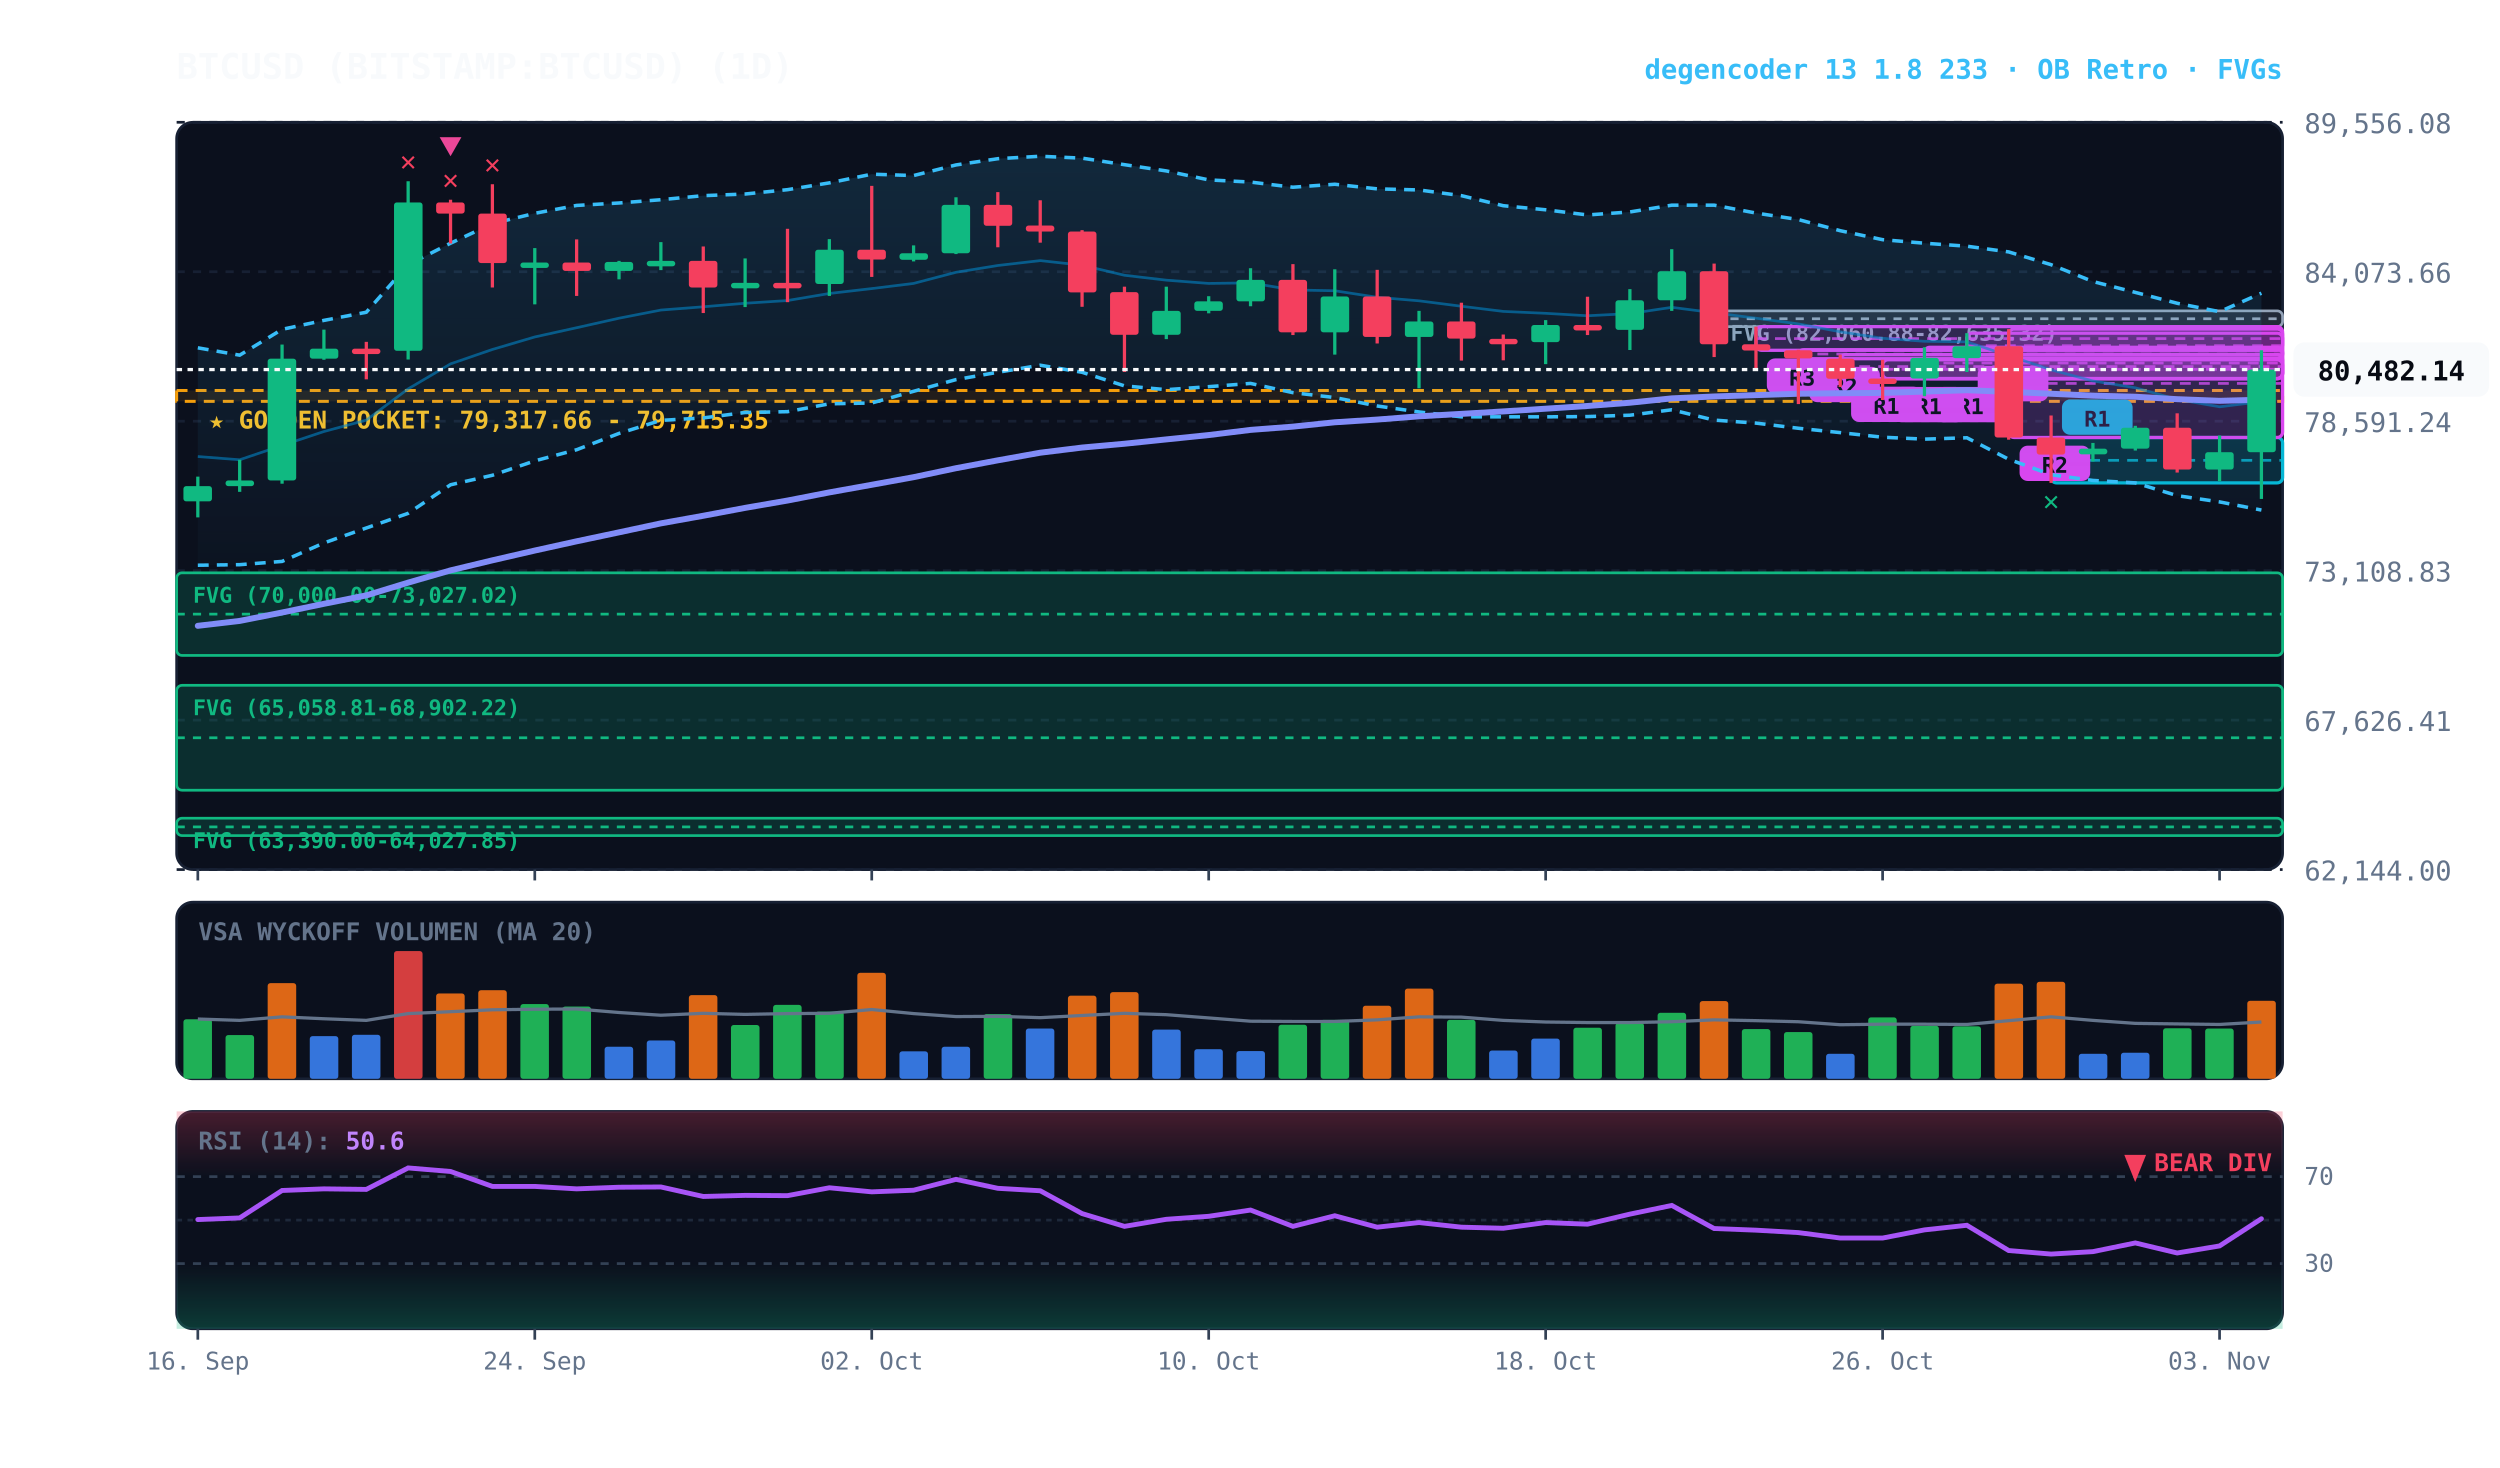
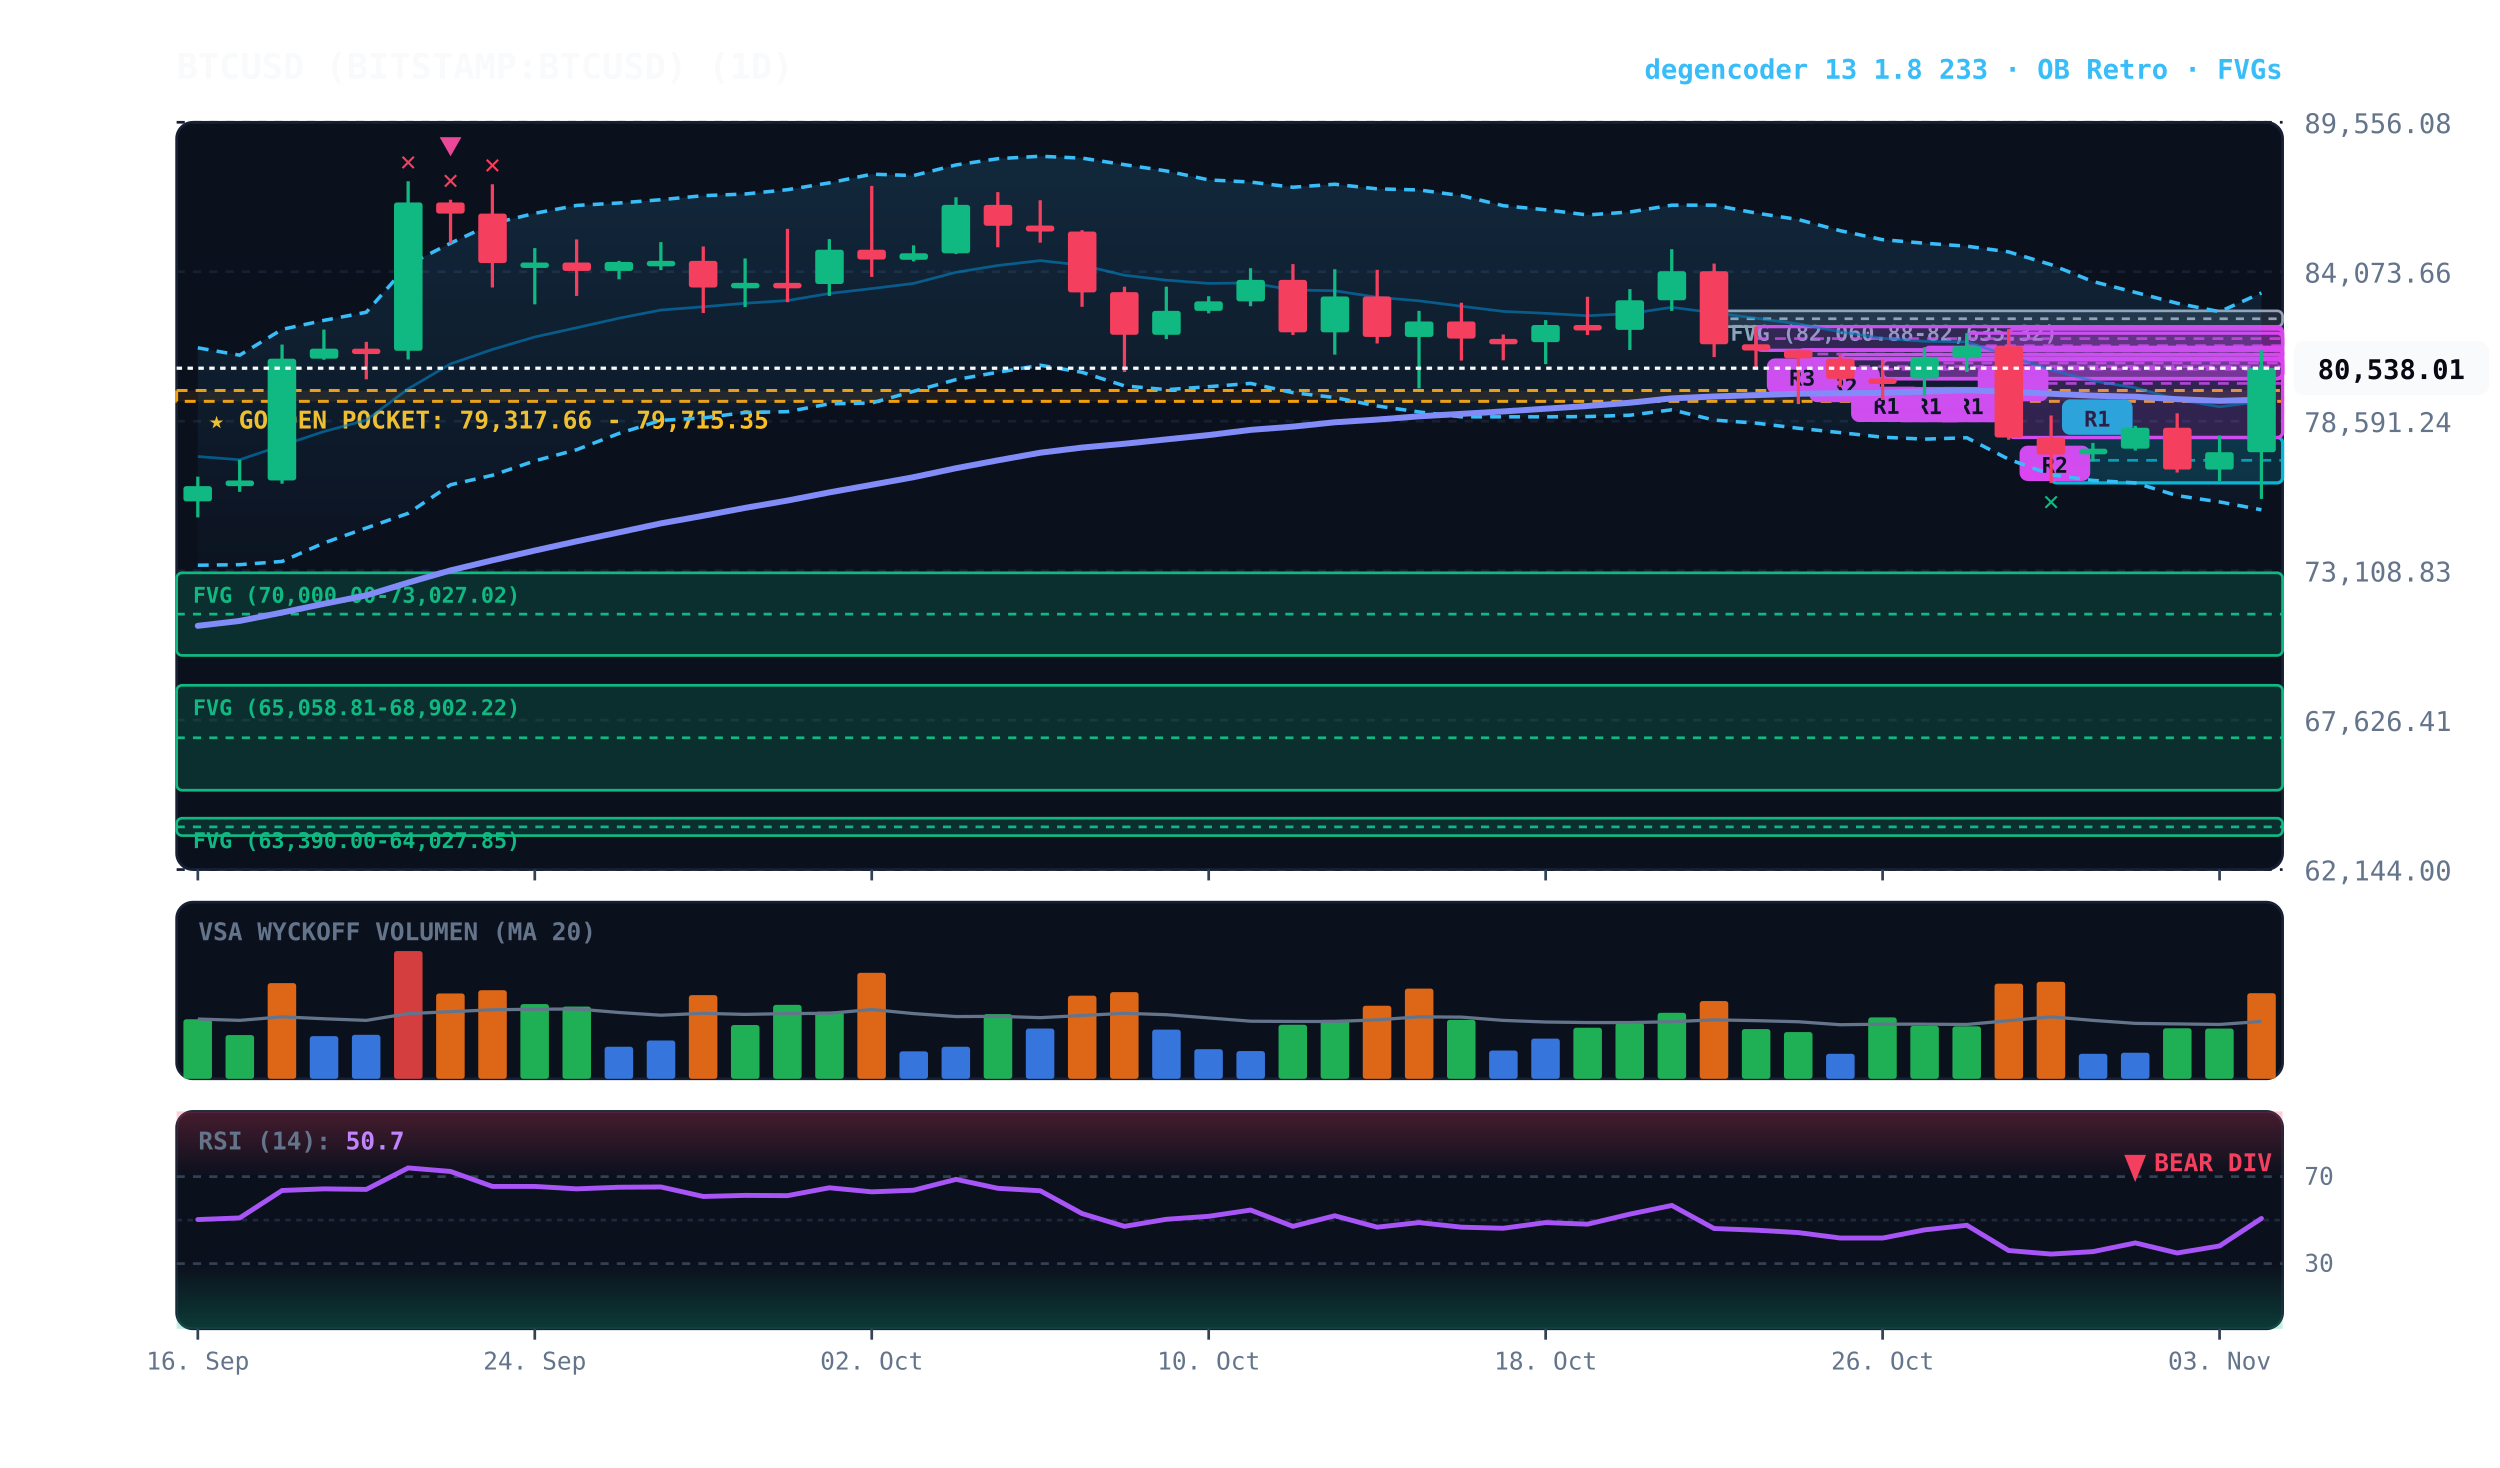
<svg xmlns="http://www.w3.org/2000/svg" viewBox="0 0 920 540" width="100%" height="100%" style="background:#070a13; font-family:'JetBrains Mono', monospace;">
  <defs>
    <linearGradient id="cloud-grad" x1="0%" y1="0%" x2="0%" y2="100%">
      <stop offset="0%" stop-color="#38bdf8" stop-opacity="0.14" />
      <stop offset="100%" stop-color="#38bdf8" stop-opacity="0.02" />
    </linearGradient>
    <linearGradient id="rsi-overbought" x1="0%" y1="0%" x2="0%" y2="100%">
      <stop offset="0%" stop-color="#f43f5e" stop-opacity="0.25" />
      <stop offset="100%" stop-color="#f43f5e" stop-opacity="0.0" />
    </linearGradient>
    <linearGradient id="rsi-oversold" x1="0%" y1="0%" x2="0%" y2="100%">
      <stop offset="0%" stop-color="#10b981" stop-opacity="0.0" />
      <stop offset="100%" stop-color="#10b981" stop-opacity="0.25" />
    </linearGradient>
  </defs>
  <rect x="65" y="45" width="775" height="275" fill="#0b101d" rx="6" stroke="#172033" stroke-width="1" />
  <rect x="65" y="332" width="775" height="65" fill="#0b101d" rx="6" stroke="#172033" stroke-width="1" />
  <rect x="65" y="409" width="775" height="80" fill="#0b101d" rx="6" stroke="#172033" stroke-width="1" />
  <line x1="65" y1="320.0" x2="840" y2="320.0" stroke="#172033" stroke-dasharray="3,3" stroke-width="1" />
  <text x="848" y="324.0" fill="#64748b" font-size="10" text-anchor="start">62,144.00</text>
  <line x1="65" y1="265.0" x2="840" y2="265.0" stroke="#172033" stroke-dasharray="3,3" stroke-width="1" />
  <text x="848" y="269.0" fill="#64748b" font-size="10" text-anchor="start">67,626.41</text>
  <line x1="65" y1="210.0" x2="840" y2="210.0" stroke="#172033" stroke-dasharray="3,3" stroke-width="1" />
  <text x="848" y="214.0" fill="#64748b" font-size="10" text-anchor="start">73,108.83</text>
  <line x1="65" y1="155.0" x2="840" y2="155.0" stroke="#172033" stroke-dasharray="3,3" stroke-width="1" />
  <text x="848" y="159.0" fill="#64748b" font-size="10" text-anchor="start">78,591.24</text>
  <line x1="65" y1="100.0" x2="840" y2="100.0" stroke="#172033" stroke-dasharray="3,3" stroke-width="1" />
  <text x="848" y="104.0" fill="#64748b" font-size="10" text-anchor="start">84,073.66</text>
  <line x1="65" y1="45.0" x2="840" y2="45.0" stroke="#172033" stroke-dasharray="3,3" stroke-width="1" />
  <text x="848" y="49.0" fill="#64748b" font-size="10" text-anchor="start">89,556.08</text>
  <rect x="65" y="143.7" width="775" height="4.0" fill="rgba(245, 158, 11, 0.10)" stroke="#f59e0b" stroke-dasharray="4,3" stroke-width="1.1" />
  <text x="77" y="157.7" fill="#fbbf24" font-size="9" font-weight="bold">★ GOLDEN POCKET: 79,317.66 - 79,715.35</text>
  <rect x="630.8" y="114.4" width="209.2" height="5.8" fill="rgba(148, 163, 184, 0.18)" stroke="#94a3b8" stroke-width="1" rx="2" />
  <line x1="630.8" y1="117.3" x2="840" y2="117.3" stroke="#94a3b8" stroke-dasharray="3,3" stroke-width="1" />
  <text x="636.8" y="125.4" fill="#94a3b8" font-size="8" font-weight="bold">FVG (82,060.88-82,635.32)</text>
  <rect x="65.0" y="210.8" width="775.0" height="30.4" fill="rgba(16, 185, 129, 0.18)" stroke="#10b981" stroke-width="1" rx="2" />
  <line x1="65.0" y1="226.0" x2="840" y2="226.0" stroke="#10b981" stroke-dasharray="3,3" stroke-width="1" />
  <text x="71.0" y="221.8" fill="#10b981" font-size="8" font-weight="bold">FVG (70,000.00-73,027.02)</text>
  <rect x="65.0" y="252.2" width="775.0" height="38.6" fill="rgba(16, 185, 129, 0.18)" stroke="#10b981" stroke-width="1" rx="2" />
  <line x1="65.0" y1="271.5" x2="840" y2="271.5" stroke="#10b981" stroke-dasharray="3,3" stroke-width="1" />
  <text x="71.0" y="263.2" fill="#10b981" font-size="8" font-weight="bold">FVG (65,058.81-68,902.22)</text>
  <rect x="65.0" y="301.1" width="775.0" height="6.4" fill="rgba(16, 185, 129, 0.18)" stroke="#10b981" stroke-width="1" rx="2" />
  <line x1="65.0" y1="304.3" x2="840" y2="304.3" stroke="#10b981" stroke-dasharray="3,3" stroke-width="1" />
  <text x="71.0" y="312.1" fill="#10b981" font-size="8" font-weight="bold">FVG (63,390.00-64,027.85)</text>
  <rect x="754.8" y="161.0" width="85.2" height="16.7" fill="rgba(6, 182, 212, 0.18)" stroke="#06b6d4" stroke-width="1.2" rx="2" />
  <line x1="754.8" y1="169.4" x2="840" y2="169.4" stroke="#06b6d4" stroke-dasharray="4,3" stroke-width="1.0" opacity="0.8" />
  <rect x="758.8" y="147.0" width="26" height="13" fill="#06b6d4" rx="3" />
  <text x="771.8" y="157.0" fill="#070a13" font-size="8" font-weight="bold" text-anchor="middle">R1</text>
  <rect x="739.2" y="121.1" width="100.8" height="39.9" fill="rgba(217, 70, 239, 0.18)" stroke="#d946ef" stroke-width="1.2" rx="2" />
  <line x1="739.2" y1="141.1" x2="840" y2="141.1" stroke="#d946ef" stroke-dasharray="4,3" stroke-width="1.0" opacity="0.8" />
  <rect x="743.2" y="164.0" width="26" height="13" fill="#d946ef" rx="3" />
  <text x="756.2" y="174.0" fill="#070a13" font-size="8" font-weight="bold" text-anchor="middle">R2</text>
  <rect x="723.8" y="122.6" width="116.2" height="9.2" fill="rgba(217, 70, 239, 0.18)" stroke="#d946ef" stroke-width="1.2" rx="2" />
  <line x1="723.8" y1="127.2" x2="840" y2="127.2" stroke="#d946ef" stroke-dasharray="4,3" stroke-width="1.0" opacity="0.8" />
  <rect x="727.8" y="134.7" width="26" height="13" fill="#d946ef" rx="3" />
  <text x="740.8" y="144.7" fill="#070a13" font-size="8" font-weight="bold" text-anchor="middle">R1</text>
  <rect x="708.2" y="127.8" width="131.8" height="11.5" fill="rgba(217, 70, 239, 0.18)" stroke="#d946ef" stroke-width="1.2" rx="2" />
  <line x1="708.2" y1="133.6" x2="840" y2="133.6" stroke="#d946ef" stroke-dasharray="4,3" stroke-width="1.0" opacity="0.8" />
  <rect x="712.2" y="142.4" width="26" height="13" fill="#d946ef" rx="3" />
  <text x="725.2" y="152.4" fill="#070a13" font-size="8" font-weight="bold" text-anchor="middle">R1</text>
  <rect x="692.8" y="132.4" width="147.2" height="7.0" fill="rgba(217, 70, 239, 0.18)" stroke="#d946ef" stroke-width="1.2" rx="2" />
  <line x1="692.8" y1="135.9" x2="840" y2="135.9" stroke="#d946ef" stroke-dasharray="4,3" stroke-width="1.0" opacity="0.8" />
  <rect x="696.8" y="142.4" width="26" height="13" fill="#d946ef" rx="3" />
  <text x="709.8" y="152.4" fill="#070a13" font-size="8" font-weight="bold" text-anchor="middle">R1</text>
  <rect x="677.2" y="130.5" width="162.8" height="8.8" fill="rgba(217, 70, 239, 0.18)" stroke="#d946ef" stroke-width="1.2" rx="2" />
  <line x1="677.2" y1="134.9" x2="840" y2="134.9" stroke="#d946ef" stroke-dasharray="4,3" stroke-width="1.0" opacity="0.8" />
  <rect x="681.2" y="142.3" width="26" height="13" fill="#d946ef" rx="3" />
  <text x="694.2" y="152.3" fill="#070a13" font-size="8" font-weight="bold" text-anchor="middle">R1</text>
  <rect x="661.8" y="128.7" width="178.2" height="3.3" fill="rgba(217, 70, 239, 0.18)" stroke="#d946ef" stroke-width="1.2" rx="2" />
  <line x1="661.8" y1="130.3" x2="840" y2="130.3" stroke="#d946ef" stroke-dasharray="4,3" stroke-width="1.0" opacity="0.8" />
  <rect x="665.8" y="135.0" width="26" height="13" fill="#d946ef" rx="3" />
  <text x="678.8" y="145.0" fill="#070a13" font-size="8" font-weight="bold" text-anchor="middle">R2</text>
  <rect x="646.2" y="120.2" width="193.8" height="8.7" fill="rgba(217, 70, 239, 0.18)" stroke="#d946ef" stroke-width="1.2" rx="2" />
  <line x1="646.2" y1="124.6" x2="840" y2="124.6" stroke="#d946ef" stroke-dasharray="4,3" stroke-width="1.0" opacity="0.8" />
  <rect x="650.2" y="131.9" width="26" height="13" fill="#d946ef" rx="3" />
  <text x="663.2" y="141.9" fill="#070a13" font-size="8" font-weight="bold" text-anchor="middle">R3</text>
-   <polygon points="72.8,128.0 88.2,130.7 103.8,121.2 119.2,117.9 134.8,114.9 150.2,97.4 165.8,89.5 181.2,82.3 196.8,78.5 212.2,75.6 227.8,74.7 243.2,73.5 258.8,72.0 274.2,71.4 289.8,69.8 305.2,67.3 320.8,64.1 336.2,64.6 351.8,60.7 367.2,58.4 382.8,57.5 398.2,58.2 413.8,60.6 429.2,62.9 444.8,66.2 460.2,67.0 475.8,68.9 491.2,67.8 506.8,69.5 522.2,69.9 537.8,72.0 553.2,75.7 568.8,77.2 584.2,79.1 599.8,78.0 615.2,75.5 630.8,75.5 646.2,78.4 661.8,80.8 677.2,84.9 692.8,88.2 708.2,89.5 723.8,90.6 739.2,92.7 754.8,97.4 770.2,103.6 785.8,107.6 801.2,111.6 816.8,114.7 832.2,107.9 832.2,187.7 816.8,184.7 801.2,182.4 785.8,177.7 770.2,176.8 754.8,174.7 739.2,169.0 723.8,161.1 708.2,161.6 692.8,160.9 677.2,159.2 661.8,157.6 646.2,155.7 630.8,154.6 615.2,150.8 599.8,152.8 584.2,153.3 568.8,153.4 553.2,153.4 537.8,153.4 522.2,151.6 506.8,149.4 491.2,146.3 475.8,144.5 460.2,141.1 444.8,142.3 429.2,143.4 413.8,142.0 398.2,137.0 382.8,134.4 367.2,137.0 351.8,139.7 336.2,144.0 320.8,148.3 305.2,148.6 289.8,151.5 274.2,151.8 258.8,153.8 243.2,154.7 227.8,159.5 212.2,165.5 196.8,169.6 181.2,174.9 165.8,178.4 150.2,188.9 134.8,194.3 119.2,199.8 103.8,206.6 88.2,207.8 72.8,208.0" fill="url(#cloud-grad)" />
-   <polyline points="72.8,128.0 88.2,130.7 103.8,121.2 119.2,117.9 134.8,114.9 150.2,97.4 165.8,89.5 181.2,82.3 196.8,78.5 212.2,75.6 227.8,74.7 243.2,73.5 258.8,72.0 274.2,71.4 289.8,69.8 305.2,67.3 320.8,64.1 336.2,64.6 351.8,60.7 367.2,58.4 382.8,57.5 398.2,58.2 413.8,60.6 429.2,62.9 444.8,66.2 460.2,67.0 475.8,68.9 491.2,67.8 506.8,69.5 522.2,69.9 537.8,72.0 553.2,75.7 568.8,77.2 584.2,79.1 599.8,78.0 615.2,75.5 630.8,75.5 646.2,78.4 661.8,80.8 677.2,84.9 692.8,88.2 708.2,89.5 723.8,90.6 739.2,92.7 754.8,97.4 770.2,103.6 785.8,107.6 801.2,111.6 816.8,114.7 832.2,107.9" fill="none" stroke="#38bdf8" stroke-width="1.3" stroke-dasharray="4,3" />
-   <polyline points="72.8,208.0 88.2,207.8 103.8,206.6 119.2,199.8 134.8,194.3 150.2,188.9 165.8,178.4 181.2,174.9 196.8,169.6 212.2,165.5 227.8,159.5 243.2,154.7 258.8,153.8 274.2,151.8 289.8,151.5 305.2,148.6 320.8,148.3 336.2,144.0 351.8,139.7 367.2,137.0 382.8,134.4 398.2,137.0 413.8,142.0 429.2,143.4 444.8,142.3 460.2,141.1 475.8,144.5 491.2,146.3 506.8,149.4 522.2,151.6 537.8,153.4 553.2,153.4 568.8,153.4 584.2,153.3 599.8,152.8 615.2,150.8 630.8,154.6 646.2,155.7 661.8,157.6 677.2,159.2 692.8,160.9 708.2,161.6 723.8,161.1 739.2,169.0 754.8,174.7 770.2,176.8 785.8,177.7 801.2,182.4 816.8,184.7 832.2,187.7" fill="none" stroke="#38bdf8" stroke-width="1.3" stroke-dasharray="4,3" />
-   <polyline points="72.8,168.0 88.2,169.2 103.8,163.9 119.2,158.8 134.8,154.6 150.2,143.1 165.8,133.9 181.2,128.6 196.8,124.0 212.2,120.6 227.8,117.1 243.2,114.1 258.8,112.9 274.2,111.6 289.8,110.6 305.2,108.0 320.8,106.2 336.2,104.3 351.8,100.2 367.2,97.7 382.8,95.9 398.2,97.6 413.8,101.3 429.2,103.1 444.8,104.3 460.2,104.1 475.8,106.7 491.2,107.0 506.8,109.4 522.2,110.7 537.8,112.7 553.2,114.6 568.8,115.3 584.2,116.2 599.8,115.4 615.2,113.1 630.8,115.1 646.2,117.1 661.8,119.2 677.2,122.1 692.8,124.5 708.2,125.6 723.8,125.8 739.2,130.9 754.8,136.1 770.2,140.2 785.8,142.7 801.2,147.0 816.8,149.7 832.2,147.8" fill="none" stroke="#0284c7" stroke-width="1.0" stroke-opacity="0.6" />
+   <polygon points="72.8,128.0 88.2,130.7 103.8,121.2 119.2,117.9 134.8,114.9 150.2,97.4 165.8,89.5 181.2,82.3 196.8,78.5 212.2,75.6 227.8,74.7 243.2,73.5 258.8,72.0 274.2,71.4 289.8,69.8 305.2,67.3 320.8,64.1 336.2,64.6 351.8,60.7 367.2,58.4 382.8,57.5 398.2,58.2 413.8,60.6 429.2,62.9 444.8,66.2 460.2,67.0 475.8,68.9 491.2,67.8 506.8,69.5 522.2,69.9 537.8,72.0 553.2,75.7 568.8,77.2 584.2,79.1 599.8,78.0 615.2,75.5 630.8,75.5 646.2,78.4 661.8,80.8 677.2,84.9 692.8,88.2 708.2,89.5 723.8,90.6 739.2,92.7 754.8,97.4 770.2,103.6 785.8,107.6 801.2,111.6 816.8,114.7 832.2,107.8 832.2,187.6 816.8,184.7 801.2,182.4 785.8,177.7 770.2,176.8 754.8,174.7 739.2,169.0 723.8,161.1 708.2,161.6 692.8,160.9 677.2,159.2 661.8,157.6 646.2,155.7 630.8,154.6 615.2,150.8 599.8,152.8 584.2,153.3 568.8,153.4 553.2,153.4 537.8,153.4 522.2,151.6 506.8,149.4 491.2,146.3 475.8,144.5 460.2,141.1 444.8,142.3 429.2,143.4 413.8,142.0 398.2,137.0 382.8,134.4 367.2,137.0 351.8,139.7 336.2,144.0 320.8,148.3 305.2,148.6 289.8,151.5 274.2,151.8 258.8,153.8 243.2,154.7 227.8,159.5 212.2,165.5 196.8,169.6 181.2,174.9 165.8,178.4 150.2,188.9 134.8,194.3 119.2,199.8 103.8,206.6 88.2,207.8 72.8,208.0" fill="url(#cloud-grad)" />
+   <polyline points="72.8,128.0 88.2,130.7 103.8,121.2 119.2,117.9 134.8,114.9 150.2,97.4 165.8,89.5 181.2,82.3 196.8,78.5 212.2,75.6 227.8,74.7 243.2,73.5 258.8,72.0 274.2,71.4 289.8,69.8 305.2,67.3 320.8,64.1 336.2,64.6 351.8,60.7 367.2,58.4 382.8,57.5 398.2,58.2 413.8,60.6 429.2,62.9 444.8,66.2 460.2,67.0 475.8,68.9 491.2,67.8 506.8,69.5 522.2,69.9 537.8,72.0 553.2,75.7 568.8,77.2 584.2,79.1 599.8,78.0 615.2,75.5 630.8,75.5 646.2,78.4 661.8,80.8 677.2,84.9 692.8,88.2 708.2,89.5 723.8,90.6 739.2,92.7 754.8,97.4 770.2,103.6 785.8,107.6 801.2,111.6 816.8,114.7 832.2,107.8" fill="none" stroke="#38bdf8" stroke-width="1.3" stroke-dasharray="4,3" />
+   <polyline points="72.8,208.0 88.2,207.8 103.8,206.6 119.2,199.8 134.8,194.3 150.2,188.9 165.8,178.4 181.2,174.9 196.8,169.6 212.2,165.5 227.8,159.5 243.2,154.7 258.8,153.8 274.2,151.8 289.8,151.5 305.2,148.6 320.8,148.3 336.2,144.0 351.8,139.7 367.2,137.0 382.8,134.4 398.2,137.0 413.8,142.0 429.2,143.4 444.8,142.3 460.2,141.1 475.8,144.5 491.2,146.3 506.8,149.4 522.2,151.6 537.8,153.4 553.2,153.4 568.8,153.4 584.2,153.3 599.8,152.8 615.2,150.8 630.8,154.6 646.2,155.7 661.8,157.6 677.2,159.2 692.8,160.9 708.2,161.6 723.8,161.1 739.2,169.0 754.8,174.7 770.2,176.8 785.8,177.7 801.2,182.4 816.8,184.7 832.2,187.6" fill="none" stroke="#38bdf8" stroke-width="1.3" stroke-dasharray="4,3" />
+   <polyline points="72.8,168.0 88.2,169.2 103.8,163.9 119.2,158.8 134.8,154.6 150.2,143.1 165.8,133.9 181.2,128.6 196.8,124.0 212.2,120.6 227.8,117.1 243.2,114.1 258.8,112.9 274.2,111.6 289.8,110.6 305.2,108.0 320.8,106.2 336.2,104.3 351.8,100.2 367.2,97.7 382.8,95.9 398.2,97.6 413.8,101.3 429.2,103.1 444.8,104.3 460.2,104.1 475.8,106.7 491.2,107.0 506.8,109.4 522.2,110.7 537.8,112.7 553.2,114.6 568.8,115.3 584.2,116.2 599.8,115.4 615.2,113.1 630.8,115.1 646.2,117.1 661.8,119.2 677.2,122.1 692.8,124.5 708.2,125.6 723.8,125.8 739.2,130.9 754.8,136.1 770.2,140.2 785.8,142.7 801.2,147.0 816.8,149.7 832.2,147.7" fill="none" stroke="#0284c7" stroke-width="1.0" stroke-opacity="0.6" />
  <polyline points="72.8,230.3 88.2,228.5 103.8,225.4 119.2,222.2 134.8,219.1 150.2,214.4 165.8,209.9 181.2,206.2 196.8,202.6 212.2,199.2 227.8,195.9 243.2,192.6 258.8,189.8 274.2,186.9 289.8,184.2 305.2,181.2 320.8,178.4 336.2,175.6 351.8,172.3 367.2,169.4 382.8,166.6 398.2,164.7 413.8,163.3 429.2,161.7 444.8,160.1 460.2,158.2 475.8,157.0 491.2,155.4 506.8,154.4 522.2,153.2 537.8,152.3 553.2,151.4 568.8,150.4 584.2,149.4 599.8,148.2 615.2,146.6 630.8,145.9 646.2,145.4 661.8,144.9 677.2,144.7 692.8,144.6 708.2,144.1 723.8,143.6 739.2,144.2 754.8,144.9 770.2,145.6 785.8,146.0 801.2,146.9 816.8,147.5 832.2,147.1" fill="none" stroke="#818cf8" stroke-width="2.2" stroke-linecap="round" />
  <line x1="72.8" y1="175.4" x2="72.8" y2="190.4" stroke="#10b981" stroke-width="1.2" />
  <rect x="67.5" y="178.9" width="10.5" height="5.6" fill="#10b981" rx="1" />
  <line x1="88.2" y1="169.2" x2="88.2" y2="181.0" stroke="#10b981" stroke-width="1.2" />
  <rect x="83.0" y="176.8" width="10.5" height="2.1" fill="#10b981" rx="1" />
  <line x1="103.8" y1="126.8" x2="103.8" y2="178.0" stroke="#10b981" stroke-width="1.2" />
  <rect x="98.5" y="132.0" width="10.5" height="44.8" fill="#10b981" rx="1" />
  <line x1="119.2" y1="121.3" x2="119.2" y2="132.4" stroke="#10b981" stroke-width="1.2" />
  <rect x="114.0" y="128.3" width="10.5" height="3.7" fill="#10b981" rx="1" />
  <line x1="134.8" y1="125.8" x2="134.8" y2="139.6" stroke="#f43f5e" stroke-width="1.2" />
  <rect x="129.5" y="128.3" width="10.5" height="2.0" fill="#f43f5e" rx="1" />
  <line x1="150.2" y1="66.7" x2="150.2" y2="132.3" stroke="#10b981" stroke-width="1.2" />
  <rect x="145.0" y="74.5" width="10.5" height="54.6" fill="#10b981" rx="1" />
  <text x="150.2" y="62.7" fill="#f43f5e" font-size="10" font-weight="bold" text-anchor="middle">✕</text>
  <line x1="165.8" y1="73.5" x2="165.8" y2="89.6" stroke="#f43f5e" stroke-width="1.2" />
  <rect x="160.5" y="74.5" width="10.5" height="4.1" fill="#f43f5e" rx="1" />
  <text x="165.8" y="69.5" fill="#f43f5e" font-size="10" font-weight="bold" text-anchor="middle">✕</text>
  <polygon points="165.8,57.5 161.8,50.5 169.8,50.5" fill="#ec4899" />
  <line x1="181.2" y1="67.8" x2="181.2" y2="105.8" stroke="#f43f5e" stroke-width="1.2" />
  <rect x="176.0" y="78.6" width="10.5" height="18.2" fill="#f43f5e" rx="1" />
  <text x="181.2" y="63.8" fill="#f43f5e" font-size="10" font-weight="bold" text-anchor="middle">✕</text>
  <line x1="196.8" y1="91.3" x2="196.8" y2="112.0" stroke="#10b981" stroke-width="1.2" />
  <rect x="191.5" y="96.6" width="10.5" height="2.0" fill="#10b981" rx="1" />
  <line x1="212.2" y1="88.1" x2="212.2" y2="108.9" stroke="#f43f5e" stroke-width="1.2" />
  <rect x="207.0" y="96.6" width="10.5" height="3.1" fill="#f43f5e" rx="1" />
  <line x1="227.8" y1="96.0" x2="227.8" y2="102.8" stroke="#10b981" stroke-width="1.2" />
  <rect x="222.5" y="96.4" width="10.5" height="3.3" fill="#10b981" rx="1" />
  <line x1="243.2" y1="89.1" x2="243.2" y2="99.4" stroke="#10b981" stroke-width="1.2" />
  <rect x="238.0" y="96.0" width="10.5" height="2.0" fill="#10b981" rx="1" />
  <line x1="258.8" y1="90.7" x2="258.8" y2="115.2" stroke="#f43f5e" stroke-width="1.2" />
  <rect x="253.5" y="96.0" width="10.5" height="9.8" fill="#f43f5e" rx="1" />
  <line x1="274.2" y1="95.1" x2="274.2" y2="113.0" stroke="#10b981" stroke-width="1.2" />
  <rect x="269.0" y="104.1" width="10.5" height="2.0" fill="#10b981" rx="1" />
  <line x1="289.8" y1="84.2" x2="289.8" y2="111.2" stroke="#f43f5e" stroke-width="1.2" />
  <rect x="284.5" y="104.1" width="10.5" height="2.0" fill="#f43f5e" rx="1" />
  <line x1="305.2" y1="88.0" x2="305.2" y2="108.9" stroke="#10b981" stroke-width="1.2" />
  <rect x="300.0" y="91.9" width="10.5" height="12.6" fill="#10b981" rx="1" />
  <line x1="320.8" y1="68.4" x2="320.8" y2="101.9" stroke="#f43f5e" stroke-width="1.2" />
  <rect x="315.5" y="91.9" width="10.5" height="3.6" fill="#f43f5e" rx="1" />
  <line x1="336.2" y1="90.3" x2="336.2" y2="96.2" stroke="#10b981" stroke-width="1.2" />
  <rect x="331.0" y="93.2" width="10.5" height="2.4" fill="#10b981" rx="1" />
  <line x1="351.8" y1="72.6" x2="351.8" y2="93.5" stroke="#10b981" stroke-width="1.2" />
  <rect x="346.5" y="75.4" width="10.5" height="17.8" fill="#10b981" rx="1" />
  <line x1="367.2" y1="70.7" x2="367.2" y2="91.0" stroke="#f43f5e" stroke-width="1.2" />
  <rect x="362.0" y="75.4" width="10.5" height="7.7" fill="#f43f5e" rx="1" />
  <line x1="382.8" y1="73.7" x2="382.8" y2="89.3" stroke="#f43f5e" stroke-width="1.2" />
  <rect x="377.5" y="83.0" width="10.5" height="2.2" fill="#f43f5e" rx="1" />
  <line x1="398.2" y1="84.7" x2="398.2" y2="112.9" stroke="#f43f5e" stroke-width="1.2" />
  <rect x="393.0" y="85.2" width="10.5" height="22.4" fill="#f43f5e" rx="1" />
  <line x1="413.8" y1="105.5" x2="413.8" y2="136.9" stroke="#f43f5e" stroke-width="1.2" />
  <rect x="408.5" y="107.5" width="10.5" height="15.7" fill="#f43f5e" rx="1" />
  <line x1="429.2" y1="105.5" x2="429.2" y2="124.8" stroke="#10b981" stroke-width="1.2" />
  <rect x="424.0" y="114.4" width="10.5" height="8.8" fill="#10b981" rx="1" />
  <line x1="444.8" y1="109.0" x2="444.8" y2="115.3" stroke="#10b981" stroke-width="1.2" />
  <rect x="439.5" y="110.9" width="10.5" height="3.5" fill="#10b981" rx="1" />
  <line x1="460.2" y1="98.7" x2="460.2" y2="112.7" stroke="#10b981" stroke-width="1.2" />
  <rect x="455.0" y="103.0" width="10.5" height="7.9" fill="#10b981" rx="1" />
  <line x1="475.8" y1="97.2" x2="475.8" y2="123.3" stroke="#f43f5e" stroke-width="1.2" />
  <rect x="470.5" y="103.0" width="10.5" height="19.3" fill="#f43f5e" rx="1" />
  <line x1="491.2" y1="99.1" x2="491.2" y2="130.5" stroke="#10b981" stroke-width="1.2" />
  <rect x="486.0" y="109.1" width="10.5" height="13.2" fill="#10b981" rx="1" />
  <line x1="506.8" y1="99.3" x2="506.8" y2="126.4" stroke="#f43f5e" stroke-width="1.2" />
  <rect x="501.5" y="109.1" width="10.5" height="14.9" fill="#f43f5e" rx="1" />
  <line x1="522.2" y1="114.4" x2="522.2" y2="142.9" stroke="#10b981" stroke-width="1.2" />
  <rect x="517.0" y="118.3" width="10.5" height="5.7" fill="#10b981" rx="1" />
  <line x1="537.8" y1="111.4" x2="537.8" y2="132.7" stroke="#f43f5e" stroke-width="1.2" />
  <rect x="532.5" y="118.3" width="10.5" height="6.3" fill="#f43f5e" rx="1" />
  <line x1="553.2" y1="123.1" x2="553.2" y2="132.6" stroke="#f43f5e" stroke-width="1.2" />
  <rect x="548.0" y="124.7" width="10.5" height="2.0" fill="#f43f5e" rx="1" />
  <line x1="568.8" y1="117.8" x2="568.8" y2="134.0" stroke="#10b981" stroke-width="1.2" />
  <rect x="563.5" y="119.6" width="10.5" height="6.3" fill="#10b981" rx="1" />
  <line x1="584.2" y1="109.2" x2="584.2" y2="123.3" stroke="#f43f5e" stroke-width="1.2" />
  <rect x="579.0" y="119.6" width="10.5" height="2.0" fill="#f43f5e" rx="1" />
  <line x1="599.8" y1="106.4" x2="599.8" y2="128.8" stroke="#10b981" stroke-width="1.2" />
  <rect x="594.5" y="110.5" width="10.5" height="10.9" fill="#10b981" rx="1" />
  <line x1="615.2" y1="91.7" x2="615.2" y2="114.4" stroke="#10b981" stroke-width="1.2" />
  <rect x="610.0" y="99.8" width="10.5" height="10.7" fill="#10b981" rx="1" />
  <line x1="630.8" y1="97.0" x2="630.8" y2="131.4" stroke="#f43f5e" stroke-width="1.2" />
  <rect x="625.5" y="99.8" width="10.5" height="26.9" fill="#f43f5e" rx="1" />
  <line x1="646.2" y1="120.2" x2="646.2" y2="135.7" stroke="#f43f5e" stroke-width="1.2" />
  <rect x="641.0" y="126.7" width="10.5" height="2.3" fill="#f43f5e" rx="1" />
  <line x1="661.8" y1="128.7" x2="661.8" y2="148.7" stroke="#f43f5e" stroke-width="1.2" />
  <rect x="656.5" y="128.9" width="10.5" height="3.0" fill="#f43f5e" rx="1" />
  <line x1="677.2" y1="130.5" x2="677.2" y2="142.4" stroke="#f43f5e" stroke-width="1.2" />
  <rect x="672.0" y="132.0" width="10.5" height="7.4" fill="#f43f5e" rx="1" />
  <line x1="692.8" y1="132.4" x2="692.8" y2="147.2" stroke="#f43f5e" stroke-width="1.2" />
  <rect x="687.5" y="139.3" width="10.5" height="2.0" fill="#f43f5e" rx="1" />
  <line x1="708.2" y1="127.8" x2="708.2" y2="145.8" stroke="#10b981" stroke-width="1.2" />
  <rect x="703.0" y="131.7" width="10.5" height="7.6" fill="#10b981" rx="1" />
  <line x1="723.8" y1="122.6" x2="723.8" y2="136.9" stroke="#10b981" stroke-width="1.2" />
  <rect x="718.5" y="127.4" width="10.5" height="4.4" fill="#10b981" rx="1" />
  <line x1="739.2" y1="121.1" x2="739.2" y2="161.8" stroke="#f43f5e" stroke-width="1.2" />
  <rect x="734.0" y="127.4" width="10.5" height="33.6" fill="#f43f5e" rx="1" />
  <line x1="754.8" y1="152.9" x2="754.8" y2="177.7" stroke="#f43f5e" stroke-width="1.2" />
  <rect x="749.5" y="161.0" width="10.5" height="6.3" fill="#f43f5e" rx="1" />
  <text x="754.8" y="187.7" fill="#10b981" font-size="10" font-weight="bold" text-anchor="middle">✕</text>
  <line x1="770.2" y1="163.0" x2="770.2" y2="169.8" stroke="#10b981" stroke-width="1.2" />
  <rect x="765.0" y="165.1" width="10.5" height="2.1" fill="#10b981" rx="1" />
  <line x1="785.8" y1="156.7" x2="785.8" y2="165.8" stroke="#10b981" stroke-width="1.2" />
  <rect x="780.5" y="157.4" width="10.5" height="7.7" fill="#10b981" rx="1" />
  <line x1="801.2" y1="152.1" x2="801.2" y2="173.9" stroke="#f43f5e" stroke-width="1.2" />
  <rect x="796.0" y="157.4" width="10.5" height="15.4" fill="#f43f5e" rx="1" />
  <line x1="816.8" y1="160.3" x2="816.8" y2="177.1" stroke="#10b981" stroke-width="1.2" />
  <rect x="811.5" y="166.4" width="10.5" height="6.4" fill="#10b981" rx="1" />
  <line x1="832.2" y1="128.9" x2="832.2" y2="183.6" stroke="#10b981" stroke-width="1.2" />
-   <rect x="827.0" y="136.0" width="10.5" height="30.4" fill="#10b981" rx="1" />
-   <line x1="65" y1="136.0" x2="840" y2="136.0" stroke="#f8fafc" stroke-width="1.2" stroke-dasharray="2,2" />
-   <rect x="844" y="126.0" width="72" height="20" fill="#f8fafc" rx="4" />
-   <text x="880" y="140.0" fill="#070a13" font-size="10" font-weight="bold" text-anchor="middle">80,482.14</text>
+   <rect x="827.0" y="135.5" width="10.5" height="30.9" fill="#10b981" rx="1" />
+   <line x1="65" y1="135.5" x2="840" y2="135.5" stroke="#f8fafc" stroke-width="1.2" stroke-dasharray="2,2" />
+   <rect x="844" y="125.5" width="72" height="20" fill="#f8fafc" rx="4" />
+   <text x="880" y="139.5" fill="#070a13" font-size="10" font-weight="bold" text-anchor="middle">80,538.01</text>
  <text x="73" y="346" fill="#64748b" font-size="9" font-weight="bold">VSA WYCKOFF VOLUMEN (MA 20)</text>
  <rect x="67.5" y="375.1" width="10.5" height="21.9" fill="#22c55e" opacity="0.88" rx="1" />
  <rect x="83.0" y="380.9" width="10.5" height="16.1" fill="#22c55e" opacity="0.88" rx="1" />
  <rect x="98.5" y="361.8" width="10.5" height="35.2" fill="#f97316" opacity="0.88" rx="1" />
  <rect x="114.0" y="381.3" width="10.5" height="15.7" fill="#3b82f6" opacity="0.88" rx="1" />
  <rect x="129.5" y="380.8" width="10.5" height="16.2" fill="#3b82f6" opacity="0.88" rx="1" />
  <rect x="145.0" y="350.0" width="10.5" height="47.0" fill="#ef4444" opacity="0.88" rx="1" />
  <rect x="160.5" y="365.6" width="10.5" height="31.4" fill="#f97316" opacity="0.88" rx="1" />
  <rect x="176.0" y="364.4" width="10.5" height="32.6" fill="#f97316" opacity="0.88" rx="1" />
  <rect x="191.5" y="369.5" width="10.5" height="27.5" fill="#22c55e" opacity="0.88" rx="1" />
  <rect x="207.0" y="370.4" width="10.5" height="26.6" fill="#22c55e" opacity="0.88" rx="1" />
  <rect x="222.5" y="385.2" width="10.5" height="11.8" fill="#3b82f6" opacity="0.88" rx="1" />
  <rect x="238.0" y="382.9" width="10.5" height="14.1" fill="#3b82f6" opacity="0.88" rx="1" />
  <rect x="253.5" y="366.2" width="10.5" height="30.8" fill="#f97316" opacity="0.88" rx="1" />
  <rect x="269.0" y="377.2" width="10.5" height="19.8" fill="#22c55e" opacity="0.88" rx="1" />
  <rect x="284.5" y="369.8" width="10.5" height="27.2" fill="#22c55e" opacity="0.88" rx="1" />
  <rect x="300.0" y="372.3" width="10.5" height="24.7" fill="#22c55e" opacity="0.88" rx="1" />
  <rect x="315.5" y="358.0" width="10.5" height="39.0" fill="#f97316" opacity="0.88" rx="1" />
  <rect x="331.0" y="386.9" width="10.5" height="10.1" fill="#3b82f6" opacity="0.88" rx="1" />
  <rect x="346.5" y="385.2" width="10.5" height="11.8" fill="#3b82f6" opacity="0.88" rx="1" />
  <rect x="362.0" y="373.2" width="10.5" height="23.8" fill="#22c55e" opacity="0.88" rx="1" />
  <rect x="377.5" y="378.5" width="10.5" height="18.5" fill="#3b82f6" opacity="0.88" rx="1" />
  <rect x="393.0" y="366.4" width="10.5" height="30.6" fill="#f97316" opacity="0.88" rx="1" />
  <rect x="408.5" y="365.1" width="10.5" height="31.9" fill="#f97316" opacity="0.88" rx="1" />
  <rect x="424.0" y="378.9" width="10.5" height="18.1" fill="#3b82f6" opacity="0.88" rx="1" />
  <rect x="439.5" y="386.1" width="10.5" height="10.9" fill="#3b82f6" opacity="0.88" rx="1" />
  <rect x="455.0" y="386.8" width="10.5" height="10.2" fill="#3b82f6" opacity="0.88" rx="1" />
  <rect x="470.5" y="377.1" width="10.5" height="19.9" fill="#22c55e" opacity="0.88" rx="1" />
  <rect x="486.0" y="375.3" width="10.5" height="21.7" fill="#22c55e" opacity="0.88" rx="1" />
  <rect x="501.5" y="370.1" width="10.5" height="26.9" fill="#f97316" opacity="0.88" rx="1" />
  <rect x="517.0" y="363.8" width="10.5" height="33.2" fill="#f97316" opacity="0.88" rx="1" />
  <rect x="532.5" y="375.3" width="10.5" height="21.7" fill="#22c55e" opacity="0.88" rx="1" />
  <rect x="548.0" y="386.6" width="10.5" height="10.4" fill="#3b82f6" opacity="0.88" rx="1" />
  <rect x="563.5" y="382.2" width="10.5" height="14.8" fill="#3b82f6" opacity="0.88" rx="1" />
  <rect x="579.0" y="378.2" width="10.5" height="18.8" fill="#22c55e" opacity="0.88" rx="1" />
  <rect x="594.5" y="376.5" width="10.5" height="20.5" fill="#22c55e" opacity="0.88" rx="1" />
  <rect x="610.0" y="372.7" width="10.5" height="24.3" fill="#22c55e" opacity="0.88" rx="1" />
  <rect x="625.5" y="368.4" width="10.5" height="28.6" fill="#f97316" opacity="0.88" rx="1" />
  <rect x="641.0" y="378.7" width="10.5" height="18.3" fill="#22c55e" opacity="0.88" rx="1" />
  <rect x="656.5" y="379.8" width="10.5" height="17.2" fill="#22c55e" opacity="0.88" rx="1" />
  <rect x="672.0" y="387.8" width="10.5" height="9.2" fill="#3b82f6" opacity="0.88" rx="1" />
  <rect x="687.5" y="374.4" width="10.5" height="22.6" fill="#22c55e" opacity="0.88" rx="1" />
  <rect x="703.0" y="377.5" width="10.5" height="19.5" fill="#22c55e" opacity="0.88" rx="1" />
  <rect x="718.5" y="377.7" width="10.5" height="19.3" fill="#22c55e" opacity="0.88" rx="1" />
  <rect x="734.0" y="362.0" width="10.5" height="35.0" fill="#f97316" opacity="0.88" rx="1" />
  <rect x="749.5" y="361.3" width="10.5" height="35.7" fill="#f97316" opacity="0.88" rx="1" />
  <rect x="765.0" y="387.8" width="10.5" height="9.2" fill="#3b82f6" opacity="0.88" rx="1" />
  <rect x="780.5" y="387.4" width="10.5" height="9.6" fill="#3b82f6" opacity="0.88" rx="1" />
  <rect x="796.0" y="378.4" width="10.5" height="18.6" fill="#22c55e" opacity="0.88" rx="1" />
  <rect x="811.5" y="378.5" width="10.5" height="18.5" fill="#22c55e" opacity="0.88" rx="1" />
-   <rect x="827.0" y="368.3" width="10.5" height="28.7" fill="#f97316" opacity="0.88" rx="1" />
-   <polyline points="72.8,375.0 88.2,375.5 103.8,374.2 119.2,374.9 134.8,375.5 150.2,373.0 165.8,372.3 181.2,371.6 196.8,371.4 212.2,371.3 227.8,372.6 243.2,373.6 258.8,372.9 274.2,373.3 289.8,373.0 305.2,372.9 320.8,371.5 336.2,373.0 351.8,374.1 367.2,374.0 382.8,374.5 398.2,373.7 413.8,372.9 429.2,373.4 444.8,374.6 460.2,375.8 475.8,375.9 491.2,375.9 506.8,375.3 522.2,374.2 537.8,374.3 553.2,375.5 568.8,376.1 584.2,376.3 599.8,376.3 615.2,376.0 630.8,375.3 646.2,375.6 661.8,376.0 677.2,377.1 692.8,376.9 708.2,376.9 723.8,377.0 739.2,375.6 754.8,374.2 770.2,375.5 785.8,376.6 801.2,376.8 816.8,377.0 832.2,376.1" fill="none" stroke="#64748b" stroke-width="1.2" />
+   <rect x="827.0" y="365.5" width="10.5" height="31.5" fill="#f97316" opacity="0.88" rx="1" />
+   <polyline points="72.8,375.0 88.2,375.5 103.8,374.2 119.2,374.9 134.8,375.5 150.2,373.0 165.8,372.3 181.2,371.6 196.8,371.4 212.2,371.3 227.8,372.6 243.2,373.6 258.8,372.9 274.2,373.3 289.8,373.0 305.2,372.9 320.8,371.5 336.2,373.0 351.8,374.1 367.2,374.0 382.8,374.5 398.2,373.7 413.8,372.9 429.2,373.4 444.8,374.6 460.2,375.8 475.8,375.9 491.2,375.9 506.8,375.3 522.2,374.2 537.8,374.3 553.2,375.5 568.8,376.1 584.2,376.3 599.8,376.3 615.2,376.0 630.8,375.3 646.2,375.6 661.8,376.0 677.2,377.1 692.8,376.9 708.2,376.9 723.8,377.0 739.2,375.6 754.8,374.2 770.2,375.5 785.8,376.6 801.2,376.8 816.8,377.0 832.2,375.9" fill="none" stroke="#64748b" stroke-width="1.2" />
  <rect x="65" y="409" width="775" height="24.0" fill="url(#rsi-overbought)" />
  <rect x="65" y="465.0" width="775" height="24.0" fill="url(#rsi-oversold)" />
  <line x1="65" y1="433.0" x2="840" y2="433.0" stroke="#334155" stroke-dasharray="3,3" stroke-width="1" />
  <text x="848" y="436.0" fill="#64748b" font-size="9">70</text>
  <line x1="65" y1="449.0" x2="840" y2="449.0" stroke="#1e293b" stroke-dasharray="2,2" stroke-width="1" />
  <line x1="65" y1="465.0" x2="840" y2="465.0" stroke="#334155" stroke-dasharray="3,3" stroke-width="1" />
  <text x="848" y="468.0" fill="#64748b" font-size="9">30</text>
-   <polyline points="72.8,448.8 88.2,448.2 103.8,438.1 119.2,437.5 134.8,437.7 150.2,429.8 165.8,431.1 181.2,436.6 196.8,436.6 212.2,437.5 227.8,436.9 243.2,436.8 258.8,440.3 274.2,439.9 289.8,440.0 305.2,437.1 320.8,438.6 336.2,438.0 351.8,434.0 367.2,437.3 382.8,438.2 398.2,446.6 413.8,451.3 429.2,448.7 444.8,447.6 460.2,445.3 475.8,451.3 491.2,447.4 506.8,451.6 522.2,449.9 537.8,451.6 553.2,452.0 568.8,449.9 584.2,450.5 599.8,446.8 615.2,443.6 630.8,452.1 646.2,452.7 661.8,453.6 677.2,455.6 692.8,455.6 708.2,452.6 723.8,450.9 739.2,460.2 754.8,461.5 770.2,460.6 785.8,457.4 801.2,461.1 816.8,458.5 832.2,448.5" fill="none" stroke="#a855f7" stroke-width="1.8" stroke-linecap="round" />
+   <polyline points="72.8,448.8 88.2,448.2 103.8,438.1 119.2,437.5 134.8,437.7 150.2,429.8 165.8,431.1 181.2,436.6 196.8,436.6 212.2,437.5 227.8,436.9 243.2,436.8 258.8,440.3 274.2,439.9 289.8,440.0 305.2,437.1 320.8,438.6 336.2,438.0 351.8,434.0 367.2,437.3 382.8,438.2 398.2,446.6 413.8,451.3 429.2,448.7 444.8,447.6 460.2,445.3 475.8,451.3 491.2,447.4 506.8,451.6 522.2,449.9 537.8,451.6 553.2,452.0 568.8,449.9 584.2,450.5 599.8,446.8 615.2,443.6 630.8,452.1 646.2,452.7 661.8,453.6 677.2,455.6 692.8,455.6 708.2,452.6 723.8,450.9 739.2,460.2 754.8,461.5 770.2,460.6 785.8,457.4 801.2,461.1 816.8,458.5 832.2,448.4" fill="none" stroke="#a855f7" stroke-width="1.8" stroke-linecap="round" />
  <g transform="translate(785.75, 425)">
    <path d="M 0 10 L 4 0 L -4 0 Z" fill="#f43f5e" />
    <text x="7" y="6" fill="#f43f5e" font-size="9" font-weight="bold">BEAR DIV</text>
  </g>
-   <text x="73" y="423" fill="#64748b" font-size="9" font-weight="bold">RSI (14): <tspan fill="#c084fc">50.6</tspan>
+   <text x="73" y="423" fill="#64748b" font-size="9" font-weight="bold">RSI (14): <tspan fill="#c084fc">50.7</tspan>
  </text>
  <line x1="72.8" y1="320" x2="72.8" y2="324" stroke="#334155" stroke-width="1" />
  <line x1="72.8" y1="489" x2="72.8" y2="493" stroke="#334155" stroke-width="1" />
  <text x="72.8" y="504" fill="#64748b" font-size="9" text-anchor="middle">16. Sep</text>
  <line x1="196.8" y1="320" x2="196.8" y2="324" stroke="#334155" stroke-width="1" />
  <line x1="196.8" y1="489" x2="196.8" y2="493" stroke="#334155" stroke-width="1" />
  <text x="196.8" y="504" fill="#64748b" font-size="9" text-anchor="middle">24. Sep</text>
  <line x1="320.8" y1="320" x2="320.8" y2="324" stroke="#334155" stroke-width="1" />
  <line x1="320.8" y1="489" x2="320.8" y2="493" stroke="#334155" stroke-width="1" />
  <text x="320.8" y="504" fill="#64748b" font-size="9" text-anchor="middle">02. Oct</text>
  <line x1="444.8" y1="320" x2="444.8" y2="324" stroke="#334155" stroke-width="1" />
  <line x1="444.8" y1="489" x2="444.8" y2="493" stroke="#334155" stroke-width="1" />
  <text x="444.8" y="504" fill="#64748b" font-size="9" text-anchor="middle">10. Oct</text>
  <line x1="568.8" y1="320" x2="568.8" y2="324" stroke="#334155" stroke-width="1" />
  <line x1="568.8" y1="489" x2="568.8" y2="493" stroke="#334155" stroke-width="1" />
  <text x="568.8" y="504" fill="#64748b" font-size="9" text-anchor="middle">18. Oct</text>
  <line x1="692.8" y1="320" x2="692.8" y2="324" stroke="#334155" stroke-width="1" />
  <line x1="692.8" y1="489" x2="692.8" y2="493" stroke="#334155" stroke-width="1" />
  <text x="692.8" y="504" fill="#64748b" font-size="9" text-anchor="middle">26. Oct</text>
  <line x1="816.8" y1="320" x2="816.8" y2="324" stroke="#334155" stroke-width="1" />
  <line x1="816.8" y1="489" x2="816.8" y2="493" stroke="#334155" stroke-width="1" />
  <text x="816.8" y="504" fill="#64748b" font-size="9" text-anchor="middle">03. Nov</text>
  <text x="65" y="29" fill="#f8fafc" font-size="13" font-weight="bold">BTCUSD (BITSTAMP:BTCUSD) (1D)</text>
  <text x="840" y="29" fill="#38bdf8" font-size="10" font-weight="bold" text-anchor="end">degencoder 13 1.8 233 · OB Retro · FVGs</text>
</svg>
